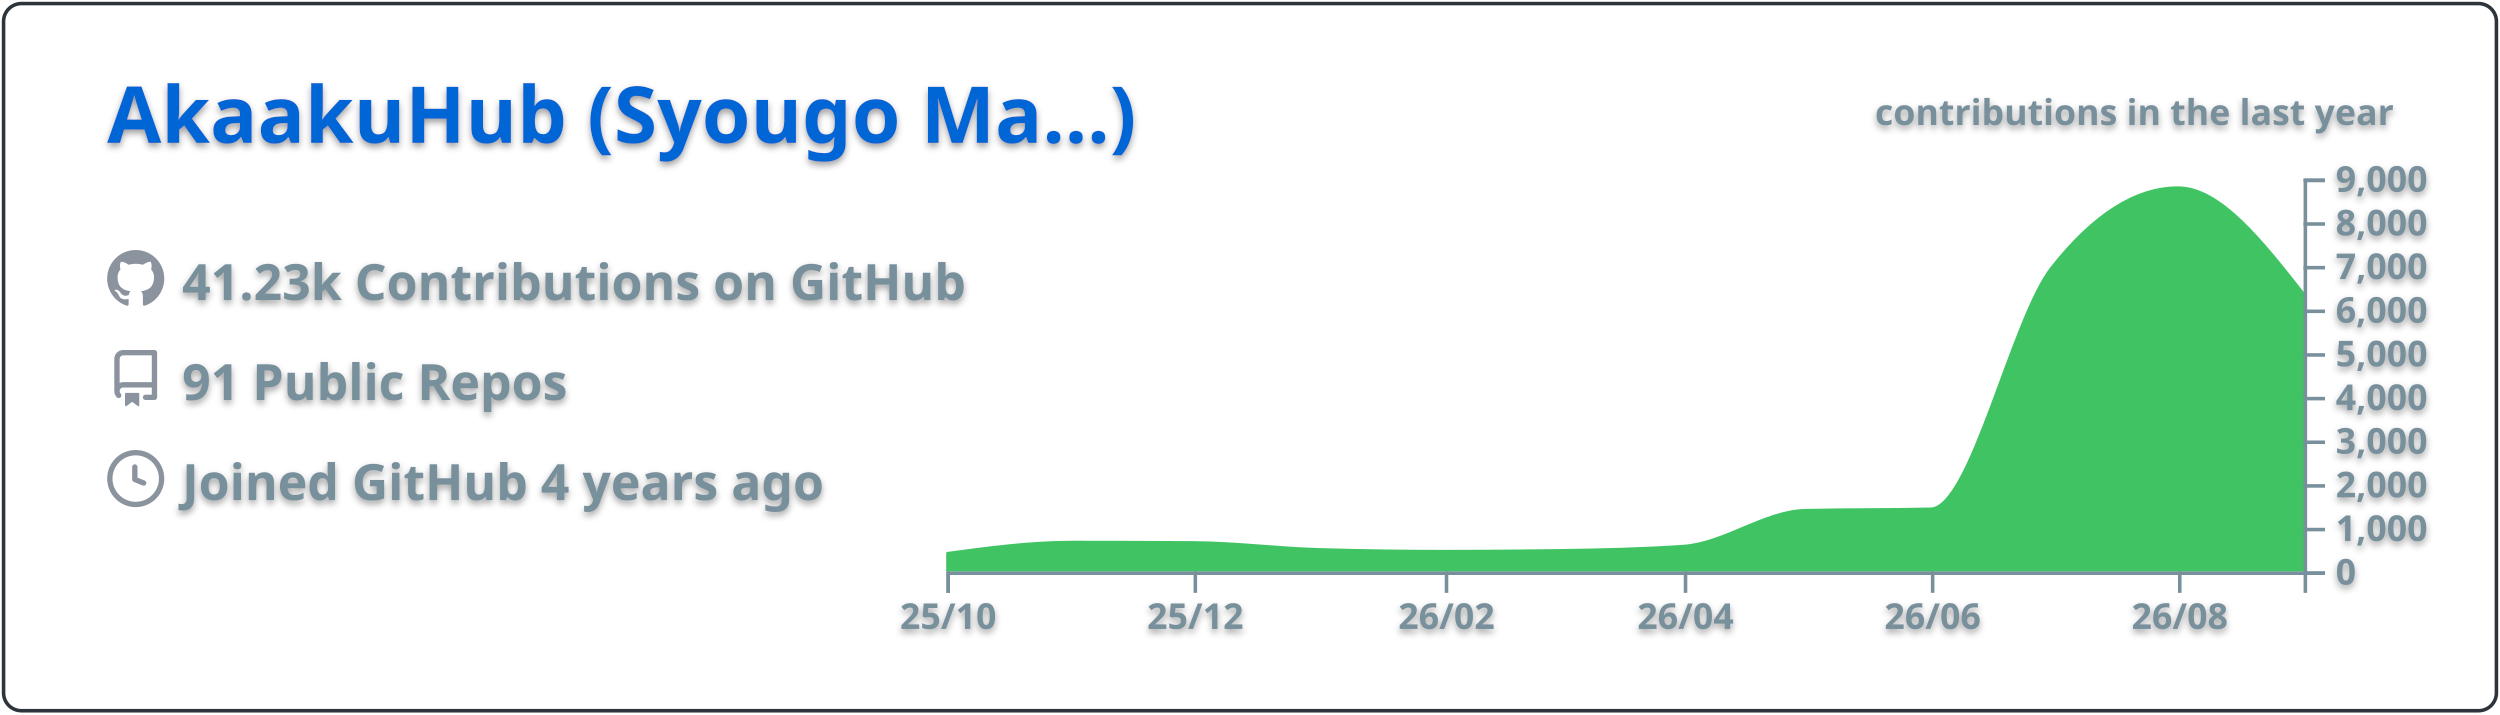
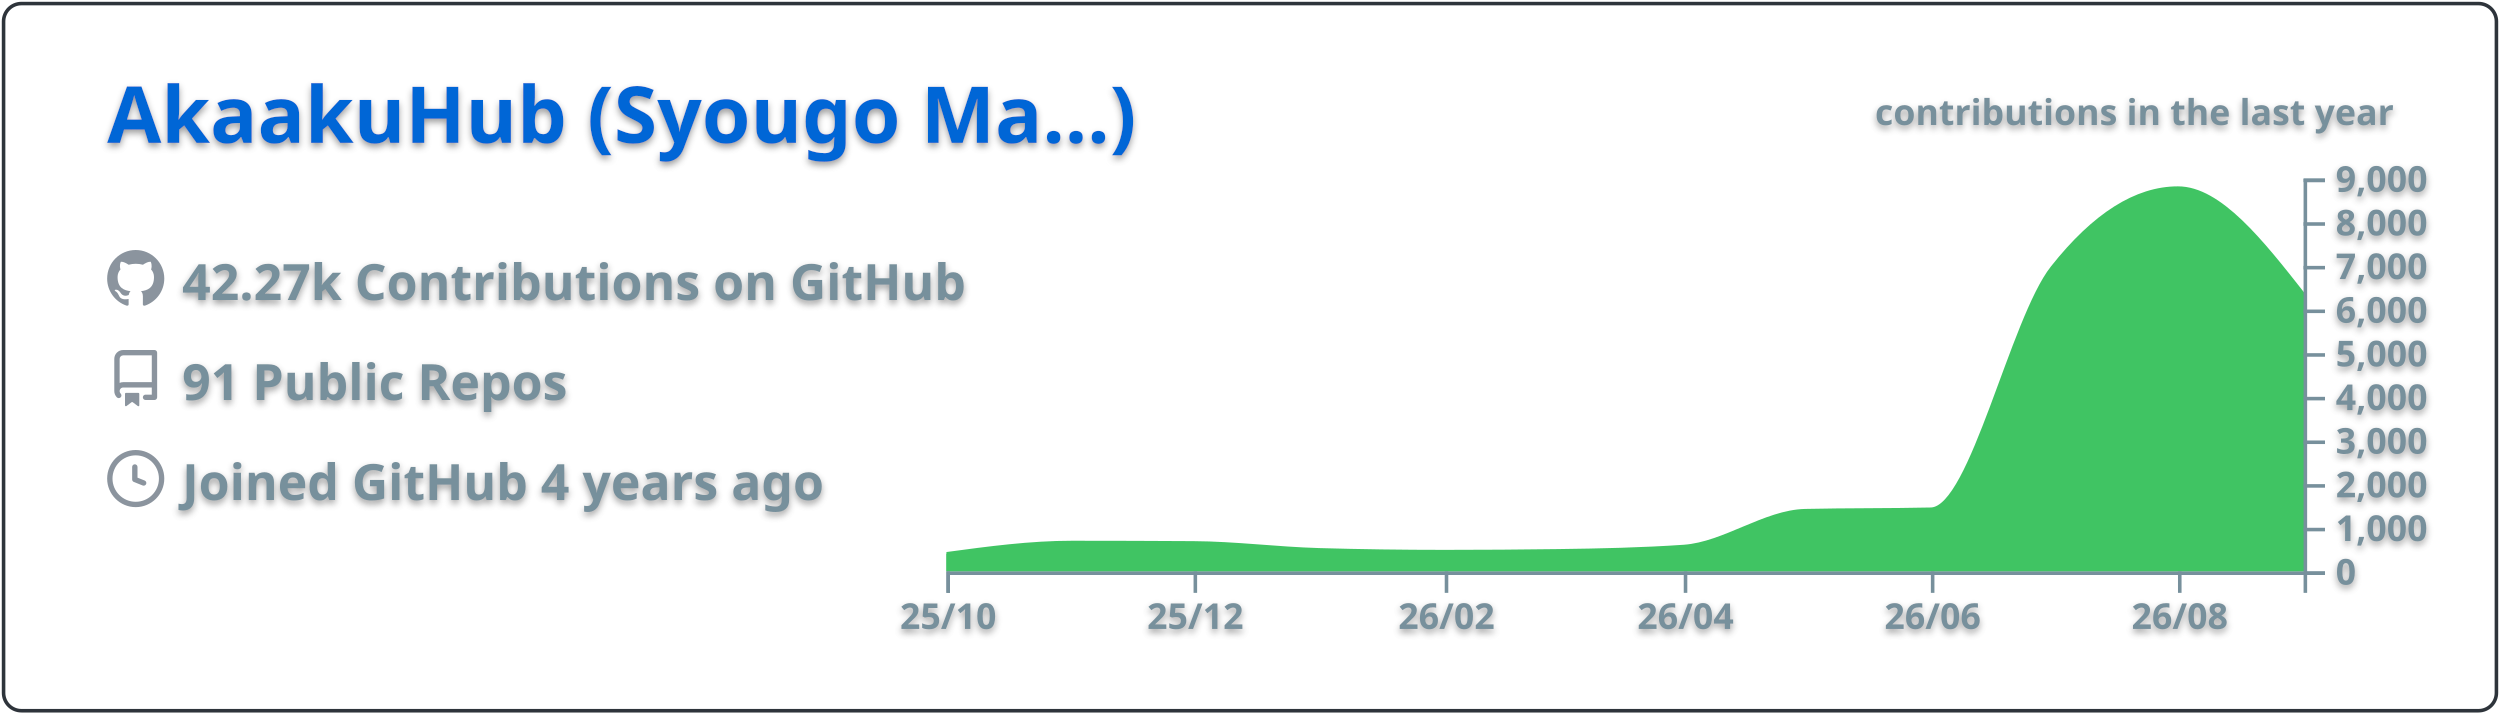
<svg xmlns="http://www.w3.org/2000/svg" width="700" height="200" viewBox="0 0 700 200">
  <style>* {
          font-family: 'Segoe UI', Ubuntu, "Helvetica Neue", Sans-Serif
        }
        text {
          font-weight: 600;
          filter: drop-shadow(0 1px 1px rgba(0, 0, 0, 0.65)) drop-shadow(0 0 1px rgba(255, 255, 255, 0.55));
        }</style>
  <g class="gpsc-root">
    <rect x="1" y="1" rx="5" ry="5" height="99%" width="99.714%" stroke="#2e343b" stroke-width="1" fill="#ffffff00" stroke-opacity="1" />
    <text x="30" y="40" class="gpsc-item" style="--gpsc-i: 0; font-size: 22px; fill: #0366d6;">AkaakuHub (Syougo Ma…)</text>
    <g transform="translate(0,40)">
      <g transform="translate(30,30)">
        <g class="gpsc-item" style="--gpsc-i: 0;">
          <g transform="translate(0,0)" width="14" height="14" fill="#8b949e">
            <path fill-rule="evenodd" d="M8 0C3.58 0 0 3.58 0 8c0 3.54 2.29 6.53 5.47 7.59.4.07.55-.17.55-.38 0-.19-.01-.82-.01-1.49-2.01.37-2.53-.49-2.69-.94-.09-.23-.48-.94-.82-1.13-.28-.15-.68-.52-.01-.53.63-.01 1.08.58 1.23.82.72 1.21 1.87.87 2.33.66.07-.52.28-.87.51-1.07-1.78-.2-3.64-.89-3.64-3.95 0-.87.31-1.59.82-2.15-.08-.2-.36-1.02.08-2.12 0 0 .67-.21 2.2.82.64-.18 1.32-.27 2-.27.68 0 1.36.09 2 .27 1.53-1.04 2.2-.82 2.2-.82.44 1.1.16 1.92.08 2.12.51.56.82 1.27.82 2.15 0 3.07-1.87 3.75-3.65 3.95.29.25.54.73.54 1.48 0 1.07-.01 1.93-.01 2.2 0 .21.15.46.55.38A8.013 8.013 0 0016 8c0-4.42-3.58-8-8-8z" />
          </g>
        </g>
        <g class="gpsc-item" style="--gpsc-i: 1;">
          <g transform="translate(0,28)" width="14" height="14" fill="#8b949e">
            <path fill-rule="evenodd" d="M2 2.5A2.5 2.5 0 014.5 0h8.75a.75.75 0 01.75.75v12.5a.75.75 0 01-.75.75h-2.5a.75.75 0 110-1.5h1.75v-2h-8a1 1 0 00-.714 1.7.75.75 0 01-1.072 1.05A2.495 2.495 0 012 11.5v-9zm10.5-1V9h-8c-.356 0-.694.074-1 .208V2.5a1 1 0 011-1h8zM5 12.25v3.25a.25.25 0 00.4.2l1.45-1.087a.25.25 0 01.3 0L8.6 15.7a.25.25 0 00.4-.2v-3.25a.25.25 0 00-.25-.25h-3.5a.25.25 0 00-.25.25z" />
          </g>
        </g>
        <g class="gpsc-item" style="--gpsc-i: 2;">
          <g transform="translate(0,56)" width="14" height="14" fill="#8b949e">
            <path fill-rule="evenodd" d="M1.5 8a6.5 6.5 0 1113 0 6.5 6.5 0 01-13 0zM8 0a8 8 0 100 16A8 8 0 008 0zm.5 4.75a.75.75 0 00-1.5 0v3.5a.75.75 0 00.471.696l2.5 1a.75.75 0 00.557-1.392L8.5 7.742V4.75z" />
          </g>
        </g>
-         <text x="21" y="14" class="gpsc-item" style="--gpsc-i: 0; fill: #77909c; font-size: 14px;">41.23k Contributions on GitHub</text>
+         <text x="21" y="14" class="gpsc-item" style="--gpsc-i: 0; fill: #77909c; font-size: 14px;">42.27k Contributions on GitHub</text>
        <text x="21" y="42" class="gpsc-item" style="--gpsc-i: 1; fill: #77909c; font-size: 14px;">91 Public Repos</text>
        <text x="21" y="70" class="gpsc-item" style="--gpsc-i: 2; fill: #77909c; font-size: 14px;">Joined GitHub 4 years ago</text>
      </g>
      <g color="#40c463" transform="translate(295,10)">
        <clipPath id="gpsc-reveal-clip">
          <rect class="gpsc-reveal" x="-30" y="0" width="410" height="110" style="--gpsc-w: 410px; --gpsc-i: 3;" />
        </clipPath>
        <g clip-path="url(#gpsc-reveal-clip)" class="gpsc-chart" style="--gpsc-i: 3;">
          <path transform="translate(-30,0)" stroke="#40c463" fill="#40c463" opacity="1" d="M0,105.074C11.721,103.492,23.443,101.909,35.164,101.909C46.507,101.909,57.851,101.946,69.194,102.019C80.915,102.095,92.637,103.628,104.358,103.962C116.08,104.296,127.801,104.463,139.522,104.463C150.109,104.463,160.697,104.39,171.284,104.243C183.005,104.081,194.726,103.84,206.448,103.033C217.791,102.253,229.134,93.259,240.478,92.999C252.199,92.73,263.92,92.864,275.642,92.596C286.985,92.335,298.328,39.232,309.672,24.897C321.393,10.083,333.114,2.677,344.836,2.677C356.557,2.677,368.279,17.588,380,32.499L380,110C368.279,110,356.557,110,344.836,110C333.114,110,321.393,110,309.672,110C298.328,110,286.985,110,275.642,110C263.92,110,252.199,110,240.478,110C229.134,110,217.791,110,206.448,110C194.726,110,183.005,110,171.284,110C160.697,110,150.109,110,139.522,110C127.801,110,116.08,110,104.358,110C92.637,110,80.915,110,69.194,110C57.851,110,46.507,110,35.164,110C23.443,110,11.721,110,0,110Z" />
        </g>
        <g color="#77909c" transform="translate(-30,110)" fill="none" font-size="10" font-family="sans-serif" text-anchor="middle">
          <path class="domain" stroke="currentColor" d="M0.5,6V0.5H380.5V6" />
          <g class="tick" opacity="1" transform="translate(0.5,0)">
            <line stroke="currentColor" y2="6" />
            <text fill="currentColor" y="9" dy="0.71em">25/10</text>
          </g>
          <g class="tick" opacity="1" transform="translate(69.69403,0)">
            <line stroke="currentColor" y2="6" />
            <text fill="currentColor" y="9" dy="0.71em">25/12</text>
          </g>
          <g class="tick" opacity="1" transform="translate(140.0224,0)">
            <line stroke="currentColor" y2="6" />
            <text fill="currentColor" y="9" dy="0.71em">26/02</text>
          </g>
          <g class="tick" opacity="1" transform="translate(206.9478,0)">
            <line stroke="currentColor" y2="6" />
            <text fill="currentColor" y="9" dy="0.71em">26/04</text>
          </g>
          <g class="tick" opacity="1" transform="translate(276.1418,0)">
            <line stroke="currentColor" y2="6" />
            <text fill="currentColor" y="9" dy="0.71em">26/06</text>
          </g>
          <g class="tick" opacity="1" transform="translate(345.3358,0)">
            <line stroke="currentColor" y2="6" />
            <text fill="currentColor" y="9" dy="0.71em">26/08</text>
          </g>
        </g>
        <g color="#77909c" transform="translate(350,0)" fill="none" font-size="10" font-family="sans-serif" text-anchor="start">
          <path class="domain" stroke="currentColor" d="M6,110.5H0.5V0.5H6" />
          <g class="tick" opacity="1" transform="translate(0,110.5)">
            <line stroke="currentColor" x2="6" />
            <text fill="currentColor" x="9" dy="0.32em">0</text>
          </g>
          <g class="tick" opacity="1" transform="translate(0,98.27778)">
            <line stroke="currentColor" x2="6" />
            <text fill="currentColor" x="9" dy="0.32em">1,000</text>
          </g>
          <g class="tick" opacity="1" transform="translate(0,86.05556)">
            <line stroke="currentColor" x2="6" />
            <text fill="currentColor" x="9" dy="0.32em">2,000</text>
          </g>
          <g class="tick" opacity="1" transform="translate(0,73.83333)">
            <line stroke="currentColor" x2="6" />
            <text fill="currentColor" x="9" dy="0.32em">3,000</text>
          </g>
          <g class="tick" opacity="1" transform="translate(0,61.61111)">
            <line stroke="currentColor" x2="6" />
            <text fill="currentColor" x="9" dy="0.32em">4,000</text>
          </g>
          <g class="tick" opacity="1" transform="translate(0,49.38889)">
            <line stroke="currentColor" x2="6" />
            <text fill="currentColor" x="9" dy="0.32em">5,000</text>
          </g>
          <g class="tick" opacity="1" transform="translate(0,37.16667)">
            <line stroke="currentColor" x2="6" />
            <text fill="currentColor" x="9" dy="0.32em">6,000</text>
          </g>
          <g class="tick" opacity="1" transform="translate(0,24.94444)">
            <line stroke="currentColor" x2="6" />
            <text fill="currentColor" x="9" dy="0.32em">7,000</text>
          </g>
          <g class="tick" opacity="1" transform="translate(0,12.72222)">
            <line stroke="currentColor" x2="6" />
            <text fill="currentColor" x="9" dy="0.32em">8,000</text>
          </g>
          <g class="tick" opacity="1" transform="translate(0,0.5)">
            <line stroke="currentColor" x2="6" />
            <text fill="currentColor" x="9" dy="0.32em">9,000</text>
          </g>
        </g>
        <g>
          <text y="-15" x="230" style="fill: #77909c; font-size: 10px;">contributions in the last year</text>
        </g>
      </g>
    </g>
  </g>
</svg>
